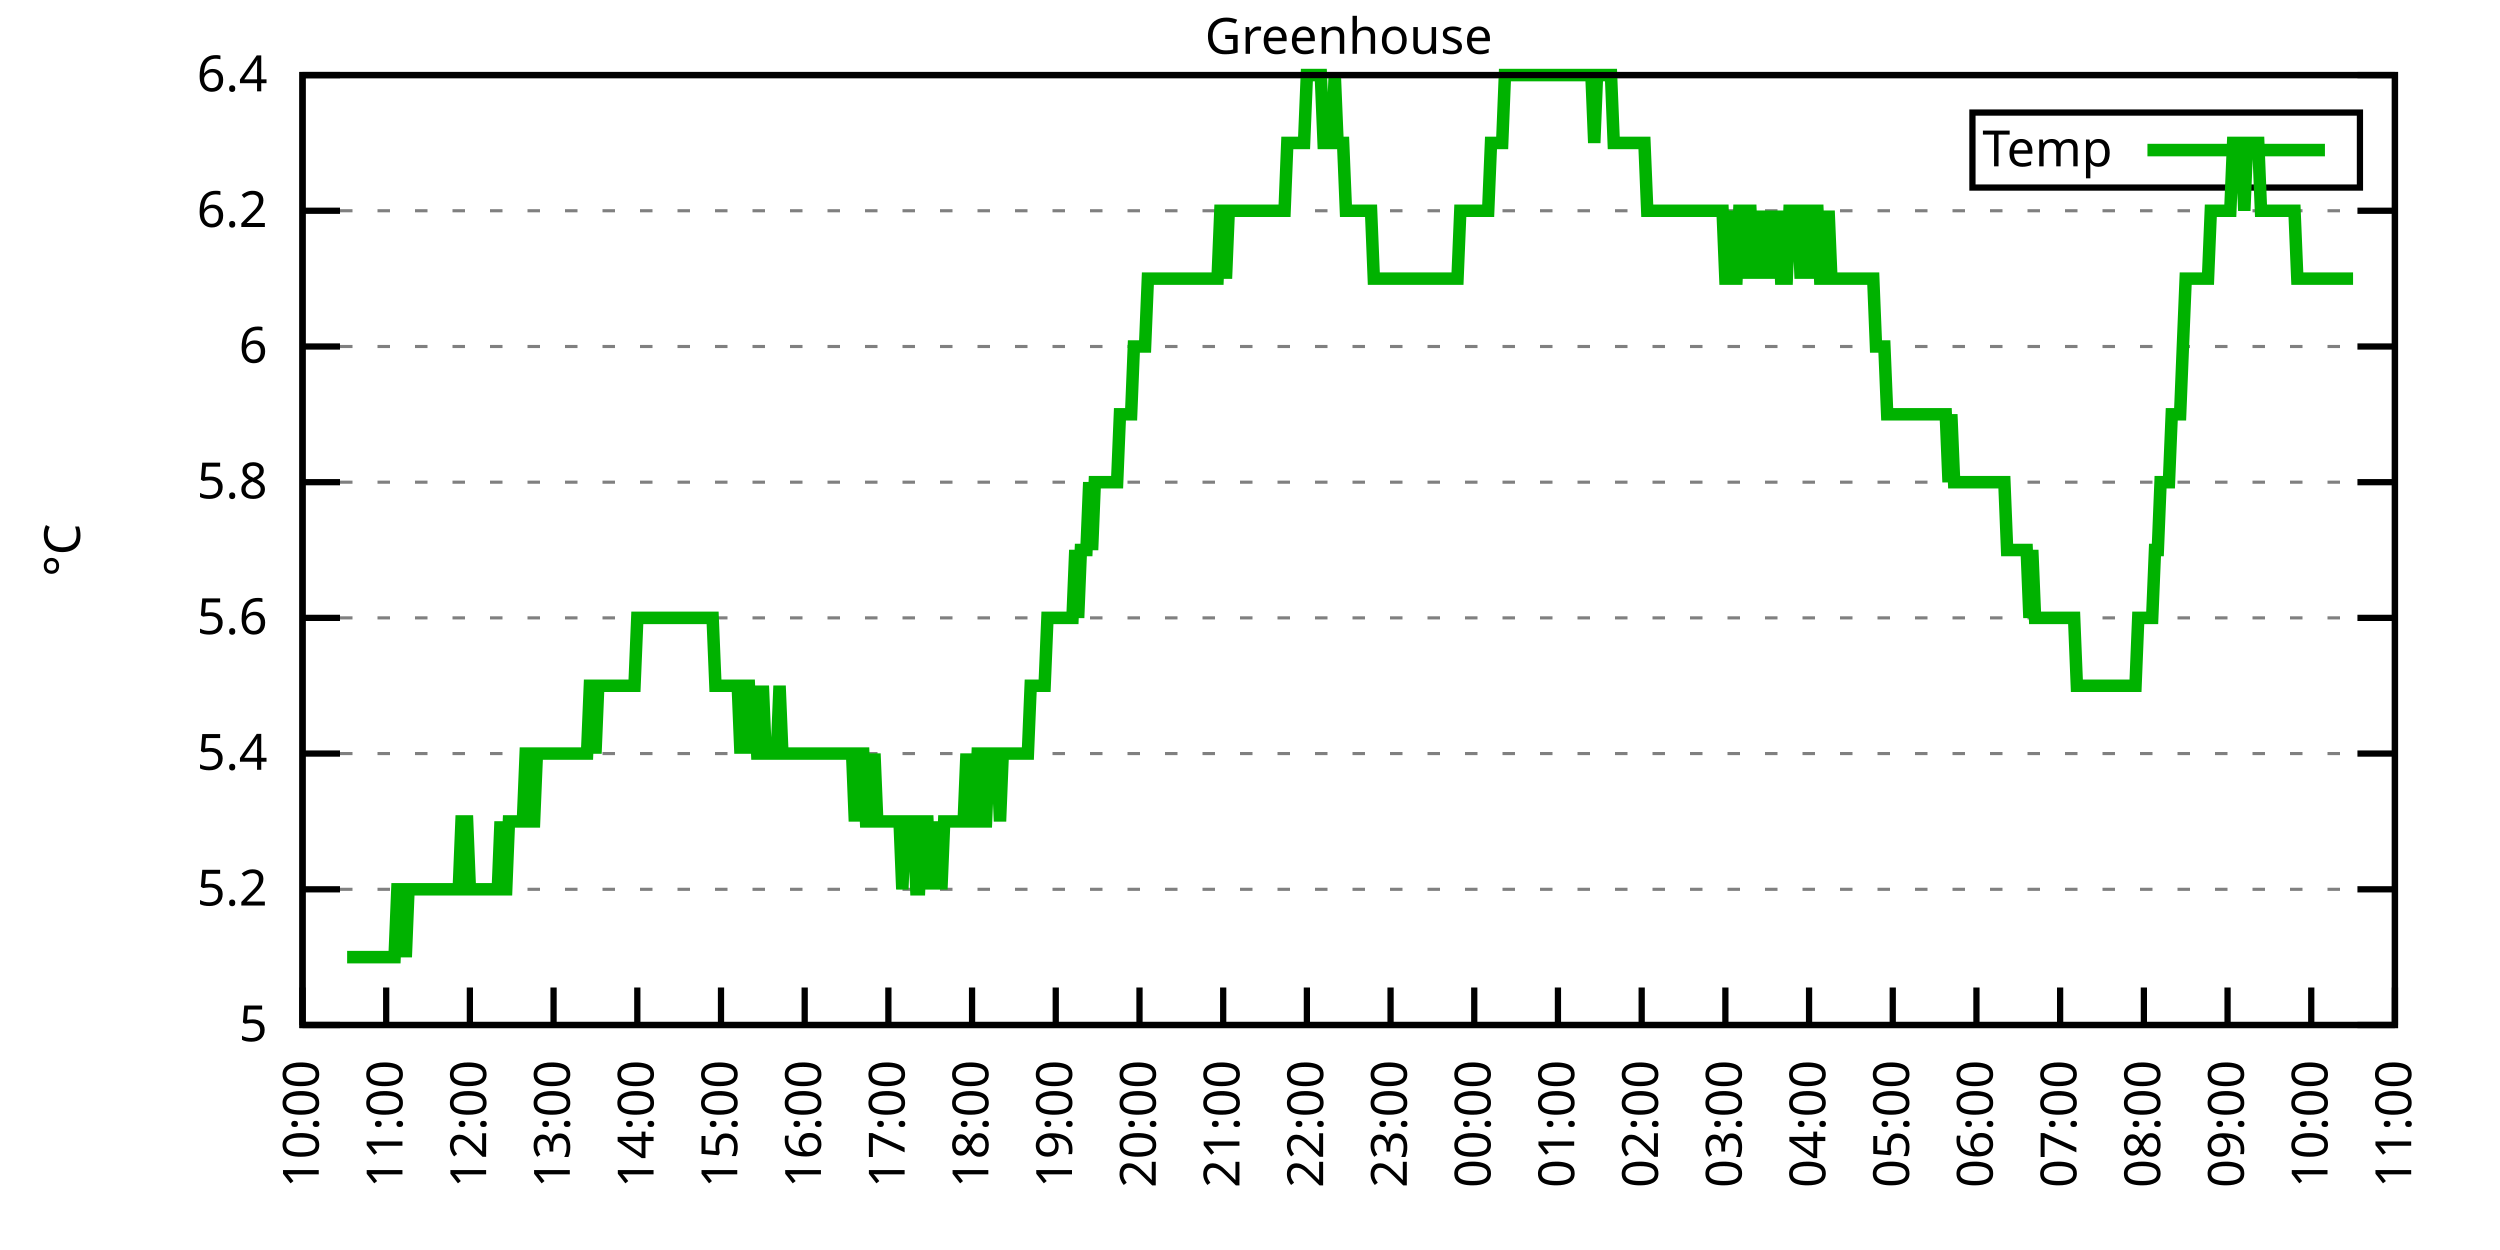
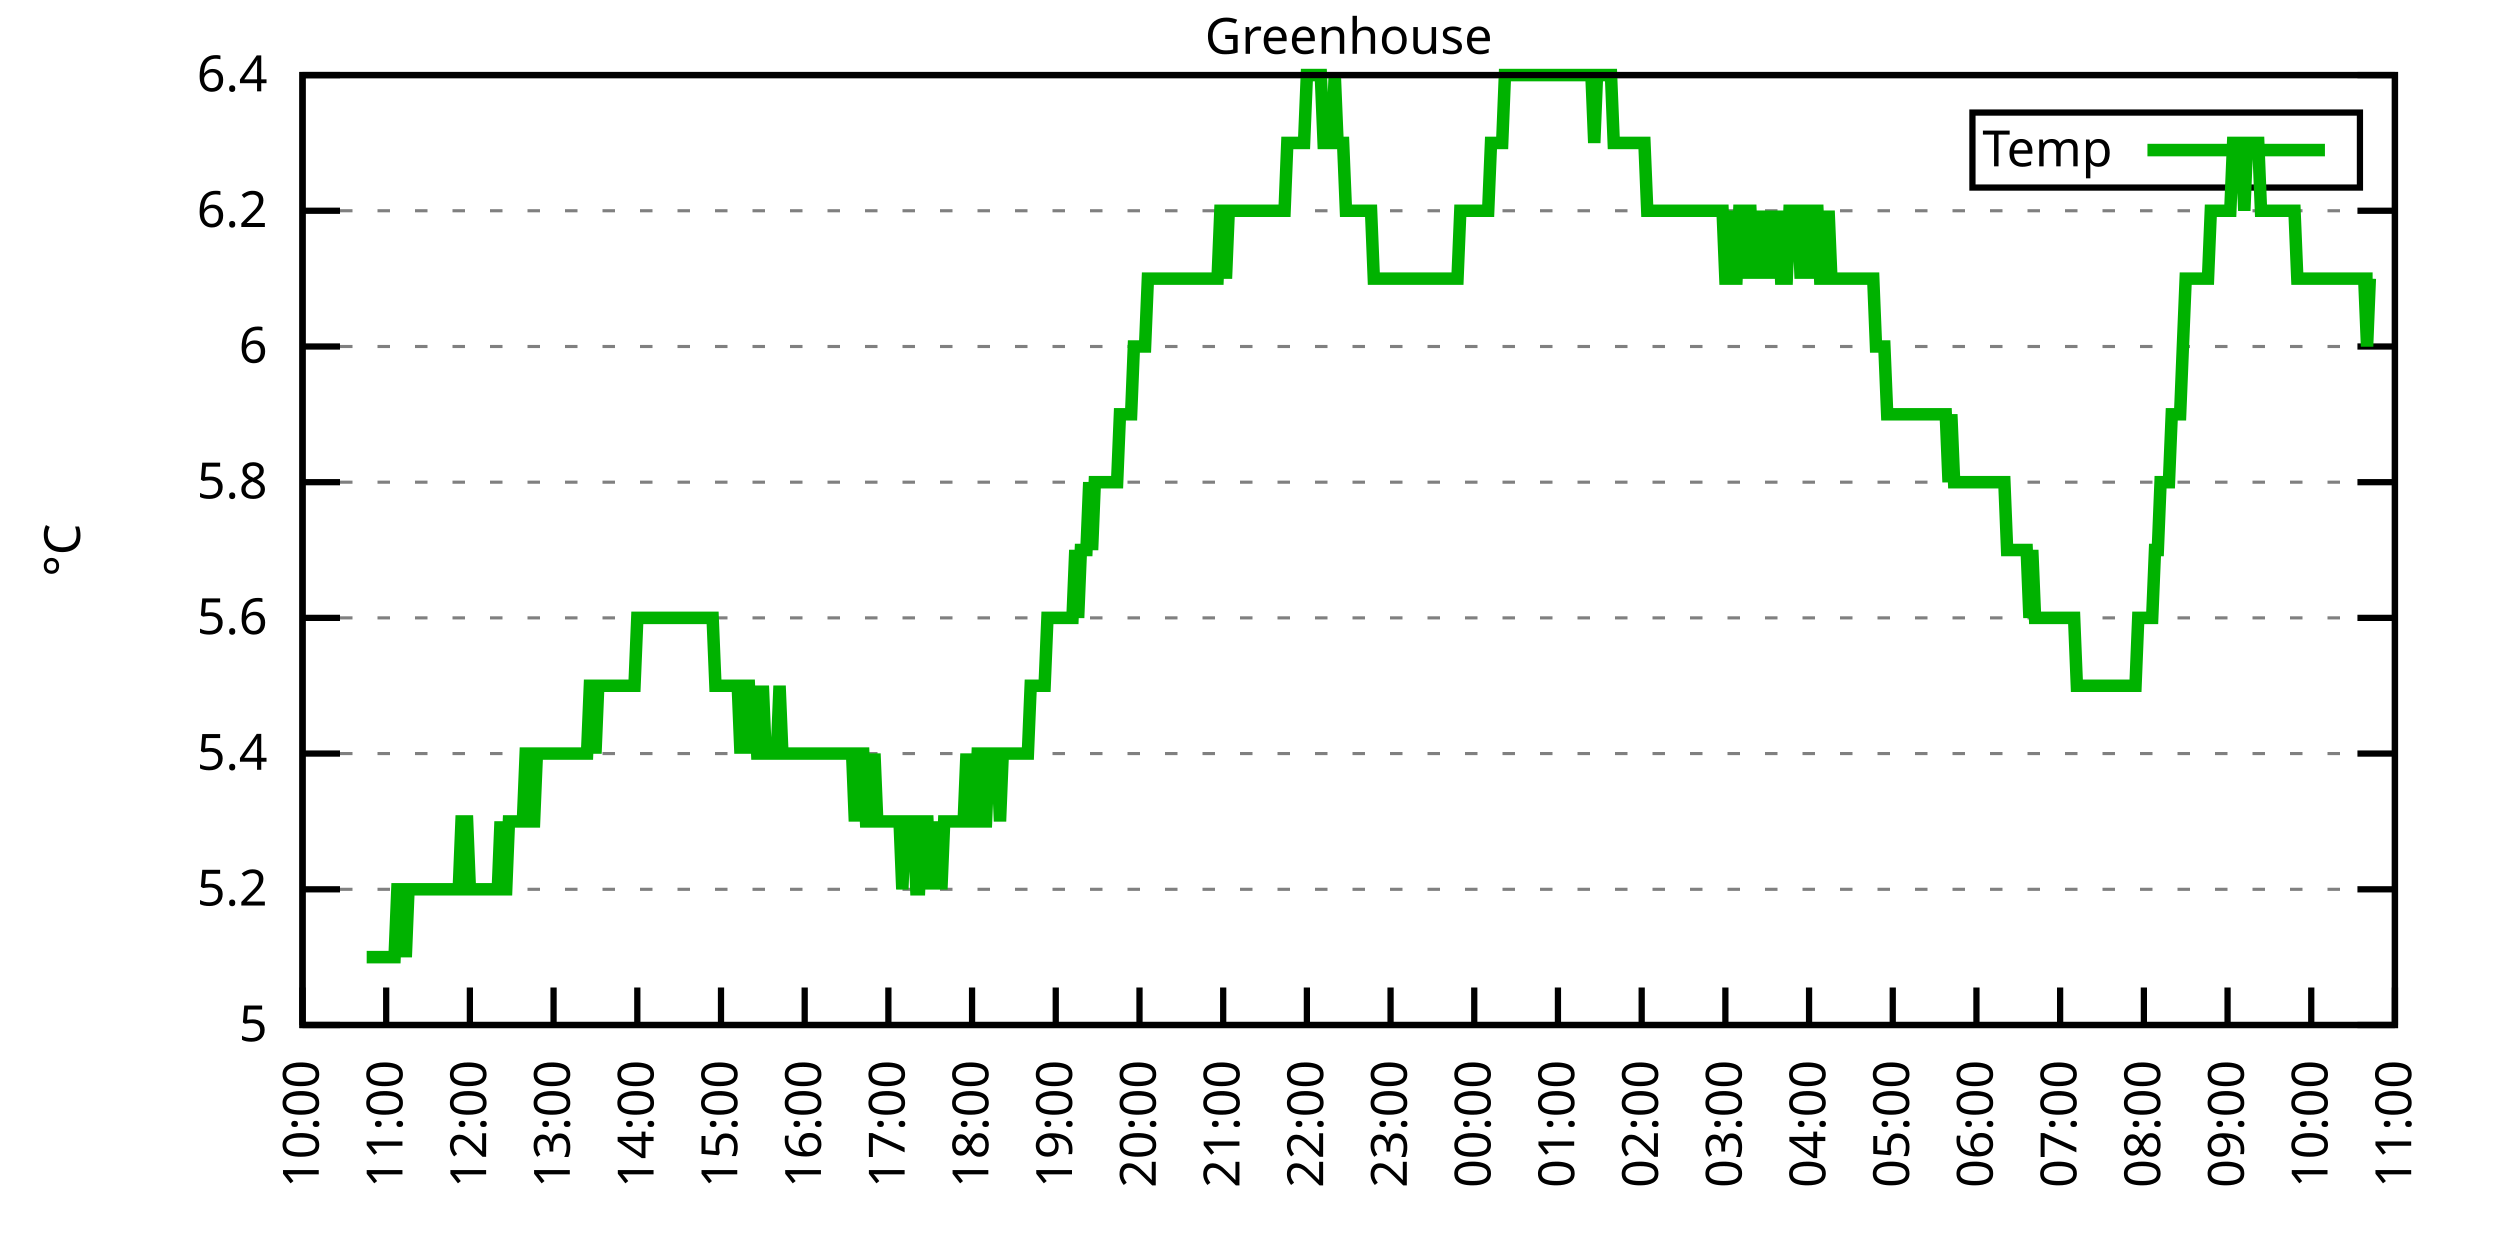
<svg xmlns="http://www.w3.org/2000/svg" xmlns:xlink="http://www.w3.org/1999/xlink" width="400" height="200" viewBox="0 0 400 200">
  <g id="gnuplot_canvas">
    <rect x="0" y="0" width="400" height="200" fill="none" />
    <defs>
      <circle id="gpDot" r="0.5" stroke-width="0.5" stroke="currentColor" />
      <path id="gpPt0" stroke-width="0.333" stroke="currentColor" d="M-1,0 h2 M0,-1 v2" />
      <path id="gpPt1" stroke-width="0.333" stroke="currentColor" d="M-1,-1 L1,1 M1,-1 L-1,1" />
      <path id="gpPt2" stroke-width="0.333" stroke="currentColor" d="M-1,0 L1,0 M0,-1 L0,1 M-1,-1 L1,1 M-1,1 L1,-1" />
      <rect id="gpPt3" stroke-width="0.333" stroke="currentColor" x="-1" y="-1" width="2" height="2" />
      <rect id="gpPt4" stroke-width="0.333" stroke="currentColor" fill="currentColor" x="-1" y="-1" width="2" height="2" />
      <circle id="gpPt5" stroke-width="0.333" stroke="currentColor" cx="0" cy="0" r="1" />
      <use xlink:href="#gpPt5" id="gpPt6" fill="currentColor" stroke="none" />
      <path id="gpPt7" stroke-width="0.333" stroke="currentColor" d="M0,-1.33 L-1.33,0.67 L1.33,0.67 z" />
      <use xlink:href="#gpPt7" id="gpPt8" fill="currentColor" stroke="none" />
      <use xlink:href="#gpPt7" id="gpPt9" stroke="currentColor" transform="rotate(180)" />
      <use xlink:href="#gpPt9" id="gpPt10" fill="currentColor" stroke="none" />
      <use xlink:href="#gpPt3" id="gpPt11" stroke="currentColor" transform="rotate(45)" />
      <use xlink:href="#gpPt11" id="gpPt12" fill="currentColor" stroke="none" />
      <path id="gpPt13" stroke-width="0.333" stroke="currentColor" d="M0,1.330 L1.265,0.411 L0.782,-1.067 L-0.782,-1.076 L-1.265,0.411 z" />
      <use xlink:href="#gpPt13" id="gpPt14" fill="currentColor" stroke="none" />
      <filter id="textbox" filterUnits="objectBoundingBox" x="0" y="0" height="1" width="1">
        <feFlood flood-color="white" flood-opacity="1" result="bgnd" />
        <feComposite in="SourceGraphic" in2="bgnd" operator="atop" />
      </filter>
      <filter id="greybox" filterUnits="objectBoundingBox" x="0" y="0" height="1" width="1">
        <feFlood flood-color="lightgrey" flood-opacity="1" result="grey" />
        <feComposite in="SourceGraphic" in2="grey" operator="atop" />
      </filter>
    </defs>
    <g fill="none" color="white" stroke="currentColor" stroke-width="1.00" stroke-linecap="butt" stroke-linejoin="miter">
</g>
    <g fill="none" color="black" stroke="currentColor" stroke-width="1.00" stroke-linecap="butt" stroke-linejoin="miter">
      <g stroke="none" shape-rendering="crispEdges">
        <polygon fill="rgb(255, 255, 255)" points="48.40,164.00 383.18,164.00 383.18,12.02 48.40,12.02 " />
      </g>
    </g>
    <g fill="none" color="black" stroke="currentColor" stroke-width="1.00" stroke-linecap="butt" stroke-linejoin="miter">
</g>
    <g fill="none" color="black" stroke="black" stroke-width="0.50" stroke-linecap="butt" stroke-linejoin="miter">
</g>
    <g fill="none" color="gray" stroke="currentColor" stroke-width="0.50" stroke-linecap="butt" stroke-linejoin="miter">
      <path stroke="gray" stroke-dasharray="2,4" class="gridline" d="M48.40,164.00 L383.19,164.00  " />
    </g>
    <g fill="none" color="gray" stroke="gray" stroke-width="1.00" stroke-linecap="butt" stroke-linejoin="miter">
</g>
    <g fill="none" color="black" stroke="currentColor" stroke-width="1.00" stroke-linecap="butt" stroke-linejoin="miter">
      <path stroke="black" d="M48.40,164.00 L54.40,164.00 M383.19,164.00 L377.19,164.00  " />
      <g transform="translate(42.80,166.60)" stroke="none" fill="black" font-family="Sans" font-size="8.00" text-anchor="end">
        <text>
          <tspan font-family="Sans"> 5</tspan>
        </text>
      </g>
    </g>
    <g fill="none" color="black" stroke="currentColor" stroke-width="1.00" stroke-linecap="butt" stroke-linejoin="miter">
</g>
    <g fill="none" color="black" stroke="black" stroke-width="0.50" stroke-linecap="butt" stroke-linejoin="miter">
</g>
    <g fill="none" color="gray" stroke="currentColor" stroke-width="0.50" stroke-linecap="butt" stroke-linejoin="miter">
      <path stroke="gray" stroke-dasharray="2,4" class="gridline" d="M48.40,142.29 L383.19,142.29  " />
    </g>
    <g fill="none" color="gray" stroke="gray" stroke-width="1.00" stroke-linecap="butt" stroke-linejoin="miter">
</g>
    <g fill="none" color="black" stroke="currentColor" stroke-width="1.00" stroke-linecap="butt" stroke-linejoin="miter">
      <path stroke="black" d="M48.40,142.29 L54.40,142.29 M383.19,142.29 L377.19,142.29  " />
      <g transform="translate(42.80,144.89)" stroke="none" fill="black" font-family="Sans" font-size="8.00" text-anchor="end">
        <text>
          <tspan font-family="Sans"> 5.2</tspan>
        </text>
      </g>
    </g>
    <g fill="none" color="black" stroke="currentColor" stroke-width="1.00" stroke-linecap="butt" stroke-linejoin="miter">
</g>
    <g fill="none" color="black" stroke="black" stroke-width="0.50" stroke-linecap="butt" stroke-linejoin="miter">
</g>
    <g fill="none" color="gray" stroke="currentColor" stroke-width="0.50" stroke-linecap="butt" stroke-linejoin="miter">
      <path stroke="gray" stroke-dasharray="2,4" class="gridline" d="M48.40,120.57 L383.19,120.57  " />
    </g>
    <g fill="none" color="gray" stroke="gray" stroke-width="1.00" stroke-linecap="butt" stroke-linejoin="miter">
</g>
    <g fill="none" color="black" stroke="currentColor" stroke-width="1.00" stroke-linecap="butt" stroke-linejoin="miter">
      <path stroke="black" d="M48.40,120.57 L54.40,120.57 M383.19,120.57 L377.19,120.57  " />
      <g transform="translate(42.80,123.17)" stroke="none" fill="black" font-family="Sans" font-size="8.00" text-anchor="end">
        <text>
          <tspan font-family="Sans"> 5.4</tspan>
        </text>
      </g>
    </g>
    <g fill="none" color="black" stroke="currentColor" stroke-width="1.00" stroke-linecap="butt" stroke-linejoin="miter">
</g>
    <g fill="none" color="black" stroke="black" stroke-width="0.50" stroke-linecap="butt" stroke-linejoin="miter">
</g>
    <g fill="none" color="gray" stroke="currentColor" stroke-width="0.50" stroke-linecap="butt" stroke-linejoin="miter">
      <path stroke="gray" stroke-dasharray="2,4" class="gridline" d="M48.40,98.86 L383.19,98.86  " />
    </g>
    <g fill="none" color="gray" stroke="gray" stroke-width="1.00" stroke-linecap="butt" stroke-linejoin="miter">
</g>
    <g fill="none" color="black" stroke="currentColor" stroke-width="1.00" stroke-linecap="butt" stroke-linejoin="miter">
      <path stroke="black" d="M48.40,98.86 L54.40,98.86 M383.19,98.86 L377.19,98.86  " />
      <g transform="translate(42.80,101.46)" stroke="none" fill="black" font-family="Sans" font-size="8.00" text-anchor="end">
        <text>
          <tspan font-family="Sans"> 5.6</tspan>
        </text>
      </g>
    </g>
    <g fill="none" color="black" stroke="currentColor" stroke-width="1.00" stroke-linecap="butt" stroke-linejoin="miter">
</g>
    <g fill="none" color="black" stroke="black" stroke-width="0.50" stroke-linecap="butt" stroke-linejoin="miter">
</g>
    <g fill="none" color="gray" stroke="currentColor" stroke-width="0.50" stroke-linecap="butt" stroke-linejoin="miter">
      <path stroke="gray" stroke-dasharray="2,4" class="gridline" d="M48.40,77.15 L383.19,77.15  " />
    </g>
    <g fill="none" color="gray" stroke="gray" stroke-width="1.00" stroke-linecap="butt" stroke-linejoin="miter">
</g>
    <g fill="none" color="black" stroke="currentColor" stroke-width="1.00" stroke-linecap="butt" stroke-linejoin="miter">
      <path stroke="black" d="M48.40,77.15 L54.40,77.15 M383.19,77.15 L377.19,77.15  " />
      <g transform="translate(42.80,79.75)" stroke="none" fill="black" font-family="Sans" font-size="8.00" text-anchor="end">
        <text>
          <tspan font-family="Sans"> 5.8</tspan>
        </text>
      </g>
    </g>
    <g fill="none" color="black" stroke="currentColor" stroke-width="1.00" stroke-linecap="butt" stroke-linejoin="miter">
</g>
    <g fill="none" color="black" stroke="black" stroke-width="0.50" stroke-linecap="butt" stroke-linejoin="miter">
</g>
    <g fill="none" color="gray" stroke="currentColor" stroke-width="0.50" stroke-linecap="butt" stroke-linejoin="miter">
      <path stroke="gray" stroke-dasharray="2,4" class="gridline" d="M48.40,55.44 L383.19,55.44  " />
    </g>
    <g fill="none" color="gray" stroke="gray" stroke-width="1.00" stroke-linecap="butt" stroke-linejoin="miter">
</g>
    <g fill="none" color="black" stroke="currentColor" stroke-width="1.00" stroke-linecap="butt" stroke-linejoin="miter">
      <path stroke="black" d="M48.40,55.44 L54.40,55.44 M383.19,55.44 L377.19,55.44  " />
      <g transform="translate(42.80,58.04)" stroke="none" fill="black" font-family="Sans" font-size="8.00" text-anchor="end">
        <text>
          <tspan font-family="Sans"> 6</tspan>
        </text>
      </g>
    </g>
    <g fill="none" color="black" stroke="currentColor" stroke-width="1.00" stroke-linecap="butt" stroke-linejoin="miter">
</g>
    <g fill="none" color="black" stroke="black" stroke-width="0.50" stroke-linecap="butt" stroke-linejoin="miter">
</g>
    <g fill="none" color="gray" stroke="currentColor" stroke-width="0.50" stroke-linecap="butt" stroke-linejoin="miter">
      <path stroke="gray" stroke-dasharray="2,4" class="gridline" d="M48.40,33.72 L383.19,33.72  " />
    </g>
    <g fill="none" color="gray" stroke="gray" stroke-width="1.00" stroke-linecap="butt" stroke-linejoin="miter">
</g>
    <g fill="none" color="black" stroke="currentColor" stroke-width="1.00" stroke-linecap="butt" stroke-linejoin="miter">
      <path stroke="black" d="M48.40,33.72 L54.40,33.72 M383.19,33.72 L377.19,33.72  " />
      <g transform="translate(42.80,36.32)" stroke="none" fill="black" font-family="Sans" font-size="8.00" text-anchor="end">
        <text>
          <tspan font-family="Sans"> 6.2</tspan>
        </text>
      </g>
    </g>
    <g fill="none" color="black" stroke="currentColor" stroke-width="1.00" stroke-linecap="butt" stroke-linejoin="miter">
</g>
    <g fill="none" color="black" stroke="black" stroke-width="0.50" stroke-linecap="butt" stroke-linejoin="miter">
</g>
    <g fill="none" color="gray" stroke="currentColor" stroke-width="0.50" stroke-linecap="butt" stroke-linejoin="miter">
      <path stroke="gray" stroke-dasharray="2,4" class="gridline" d="M48.40,12.01 L383.19,12.01  " />
    </g>
    <g fill="none" color="gray" stroke="gray" stroke-width="1.00" stroke-linecap="butt" stroke-linejoin="miter">
</g>
    <g fill="none" color="black" stroke="currentColor" stroke-width="1.00" stroke-linecap="butt" stroke-linejoin="miter">
      <path stroke="black" d="M48.40,12.01 L54.40,12.01 M383.19,12.01 L377.19,12.01  " />
      <g transform="translate(42.80,14.61)" stroke="none" fill="black" font-family="Sans" font-size="8.00" text-anchor="end">
        <text>
          <tspan font-family="Sans"> 6.4</tspan>
        </text>
      </g>
    </g>
    <g fill="none" color="black" stroke="currentColor" stroke-width="1.00" stroke-linecap="butt" stroke-linejoin="miter">
      <path stroke="black" d="M48.40,164.00 L48.40,158.00  " />
      <g transform="translate(51.00,169.60) rotate(270.00)" stroke="none" fill="black" font-family="Sans" font-size="8.00" text-anchor="end">
        <text>
          <tspan font-family="Sans">10:00</tspan>
        </text>
      </g>
    </g>
    <g fill="none" color="black" stroke="currentColor" stroke-width="1.00" stroke-linecap="butt" stroke-linejoin="miter">
      <path stroke="black" d="M61.79,164.00 L61.79,158.00  " />
      <g transform="translate(64.39,169.60) rotate(270.00)" stroke="none" fill="black" font-family="Sans" font-size="8.00" text-anchor="end">
        <text>
          <tspan font-family="Sans">11:00</tspan>
        </text>
      </g>
    </g>
    <g fill="none" color="black" stroke="currentColor" stroke-width="1.00" stroke-linecap="butt" stroke-linejoin="miter">
      <path stroke="black" d="M75.18,164.00 L75.18,158.00  " />
      <g transform="translate(77.78,169.60) rotate(270.00)" stroke="none" fill="black" font-family="Sans" font-size="8.00" text-anchor="end">
        <text>
          <tspan font-family="Sans">12:00</tspan>
        </text>
      </g>
    </g>
    <g fill="none" color="black" stroke="currentColor" stroke-width="1.00" stroke-linecap="butt" stroke-linejoin="miter">
      <path stroke="black" d="M88.57,164.00 L88.57,158.00  " />
      <g transform="translate(91.17,169.60) rotate(270.00)" stroke="none" fill="black" font-family="Sans" font-size="8.00" text-anchor="end">
        <text>
          <tspan font-family="Sans">13:00</tspan>
        </text>
      </g>
    </g>
    <g fill="none" color="black" stroke="currentColor" stroke-width="1.00" stroke-linecap="butt" stroke-linejoin="miter">
      <path stroke="black" d="M101.97,164.00 L101.97,158.00  " />
      <g transform="translate(104.57,169.60) rotate(270.00)" stroke="none" fill="black" font-family="Sans" font-size="8.00" text-anchor="end">
        <text>
          <tspan font-family="Sans">14:00</tspan>
        </text>
      </g>
    </g>
    <g fill="none" color="black" stroke="currentColor" stroke-width="1.00" stroke-linecap="butt" stroke-linejoin="miter">
      <path stroke="black" d="M115.36,164.00 L115.36,158.00  " />
      <g transform="translate(117.96,169.60) rotate(270.00)" stroke="none" fill="black" font-family="Sans" font-size="8.00" text-anchor="end">
        <text>
          <tspan font-family="Sans">15:00</tspan>
        </text>
      </g>
    </g>
    <g fill="none" color="black" stroke="currentColor" stroke-width="1.00" stroke-linecap="butt" stroke-linejoin="miter">
      <path stroke="black" d="M128.75,164.00 L128.75,158.00  " />
      <g transform="translate(131.35,169.60) rotate(270.00)" stroke="none" fill="black" font-family="Sans" font-size="8.00" text-anchor="end">
        <text>
          <tspan font-family="Sans">16:00</tspan>
        </text>
      </g>
    </g>
    <g fill="none" color="black" stroke="currentColor" stroke-width="1.00" stroke-linecap="butt" stroke-linejoin="miter">
      <path stroke="black" d="M142.14,164.00 L142.14,158.00  " />
      <g transform="translate(144.74,169.60) rotate(270.00)" stroke="none" fill="black" font-family="Sans" font-size="8.00" text-anchor="end">
        <text>
          <tspan font-family="Sans">17:00</tspan>
        </text>
      </g>
    </g>
    <g fill="none" color="black" stroke="currentColor" stroke-width="1.00" stroke-linecap="butt" stroke-linejoin="miter">
      <path stroke="black" d="M155.53,164.00 L155.53,158.00  " />
      <g transform="translate(158.13,169.60) rotate(270.00)" stroke="none" fill="black" font-family="Sans" font-size="8.00" text-anchor="end">
        <text>
          <tspan font-family="Sans">18:00</tspan>
        </text>
      </g>
    </g>
    <g fill="none" color="black" stroke="currentColor" stroke-width="1.00" stroke-linecap="butt" stroke-linejoin="miter">
      <path stroke="black" d="M168.92,164.00 L168.92,158.00  " />
      <g transform="translate(171.52,169.60) rotate(270.00)" stroke="none" fill="black" font-family="Sans" font-size="8.00" text-anchor="end">
        <text>
          <tspan font-family="Sans">19:00</tspan>
        </text>
      </g>
    </g>
    <g fill="none" color="black" stroke="currentColor" stroke-width="1.00" stroke-linecap="butt" stroke-linejoin="miter">
      <path stroke="black" d="M182.32,164.00 L182.32,158.00  " />
      <g transform="translate(184.92,169.60) rotate(270.00)" stroke="none" fill="black" font-family="Sans" font-size="8.00" text-anchor="end">
        <text>
          <tspan font-family="Sans">20:00</tspan>
        </text>
      </g>
    </g>
    <g fill="none" color="black" stroke="currentColor" stroke-width="1.00" stroke-linecap="butt" stroke-linejoin="miter">
      <path stroke="black" d="M195.71,164.00 L195.71,158.00  " />
      <g transform="translate(198.31,169.60) rotate(270.00)" stroke="none" fill="black" font-family="Sans" font-size="8.00" text-anchor="end">
        <text>
          <tspan font-family="Sans">21:00</tspan>
        </text>
      </g>
    </g>
    <g fill="none" color="black" stroke="currentColor" stroke-width="1.00" stroke-linecap="butt" stroke-linejoin="miter">
      <path stroke="black" d="M209.10,164.00 L209.10,158.00  " />
      <g transform="translate(211.70,169.60) rotate(270.00)" stroke="none" fill="black" font-family="Sans" font-size="8.00" text-anchor="end">
        <text>
          <tspan font-family="Sans">22:00</tspan>
        </text>
      </g>
    </g>
    <g fill="none" color="black" stroke="currentColor" stroke-width="1.00" stroke-linecap="butt" stroke-linejoin="miter">
      <path stroke="black" d="M222.49,164.00 L222.49,158.00  " />
      <g transform="translate(225.09,169.60) rotate(270.00)" stroke="none" fill="black" font-family="Sans" font-size="8.00" text-anchor="end">
        <text>
          <tspan font-family="Sans">23:00</tspan>
        </text>
      </g>
    </g>
    <g fill="none" color="black" stroke="currentColor" stroke-width="1.00" stroke-linecap="butt" stroke-linejoin="miter">
      <path stroke="black" d="M235.88,164.00 L235.88,158.00  " />
      <g transform="translate(238.48,169.60) rotate(270.00)" stroke="none" fill="black" font-family="Sans" font-size="8.00" text-anchor="end">
        <text>
          <tspan font-family="Sans">00:00</tspan>
        </text>
      </g>
    </g>
    <g fill="none" color="black" stroke="currentColor" stroke-width="1.00" stroke-linecap="butt" stroke-linejoin="miter">
      <path stroke="black" d="M249.27,164.00 L249.27,158.00  " />
      <g transform="translate(251.87,169.60) rotate(270.00)" stroke="none" fill="black" font-family="Sans" font-size="8.00" text-anchor="end">
        <text>
          <tspan font-family="Sans">01:00</tspan>
        </text>
      </g>
    </g>
    <g fill="none" color="black" stroke="currentColor" stroke-width="1.00" stroke-linecap="butt" stroke-linejoin="miter">
      <path stroke="black" d="M262.67,164.00 L262.67,158.00  " />
      <g transform="translate(265.27,169.60) rotate(270.00)" stroke="none" fill="black" font-family="Sans" font-size="8.00" text-anchor="end">
        <text>
          <tspan font-family="Sans">02:00</tspan>
        </text>
      </g>
    </g>
    <g fill="none" color="black" stroke="currentColor" stroke-width="1.00" stroke-linecap="butt" stroke-linejoin="miter">
      <path stroke="black" d="M276.06,164.00 L276.06,158.00  " />
      <g transform="translate(278.66,169.60) rotate(270.00)" stroke="none" fill="black" font-family="Sans" font-size="8.00" text-anchor="end">
        <text>
          <tspan font-family="Sans">03:00</tspan>
        </text>
      </g>
    </g>
    <g fill="none" color="black" stroke="currentColor" stroke-width="1.00" stroke-linecap="butt" stroke-linejoin="miter">
      <path stroke="black" d="M289.45,164.00 L289.45,158.00  " />
      <g transform="translate(292.05,169.60) rotate(270.00)" stroke="none" fill="black" font-family="Sans" font-size="8.00" text-anchor="end">
        <text>
          <tspan font-family="Sans">04:00</tspan>
        </text>
      </g>
    </g>
    <g fill="none" color="black" stroke="currentColor" stroke-width="1.00" stroke-linecap="butt" stroke-linejoin="miter">
      <path stroke="black" d="M302.84,164.00 L302.84,158.00  " />
      <g transform="translate(305.44,169.60) rotate(270.00)" stroke="none" fill="black" font-family="Sans" font-size="8.00" text-anchor="end">
        <text>
          <tspan font-family="Sans">05:00</tspan>
        </text>
      </g>
    </g>
    <g fill="none" color="black" stroke="currentColor" stroke-width="1.00" stroke-linecap="butt" stroke-linejoin="miter">
      <path stroke="black" d="M316.23,164.00 L316.23,158.00  " />
      <g transform="translate(318.83,169.60) rotate(270.00)" stroke="none" fill="black" font-family="Sans" font-size="8.00" text-anchor="end">
        <text>
          <tspan font-family="Sans">06:00</tspan>
        </text>
      </g>
    </g>
    <g fill="none" color="black" stroke="currentColor" stroke-width="1.00" stroke-linecap="butt" stroke-linejoin="miter">
      <path stroke="black" d="M329.62,164.00 L329.62,158.00  " />
      <g transform="translate(332.22,169.60) rotate(270.00)" stroke="none" fill="black" font-family="Sans" font-size="8.00" text-anchor="end">
        <text>
          <tspan font-family="Sans">07:00</tspan>
        </text>
      </g>
    </g>
    <g fill="none" color="black" stroke="currentColor" stroke-width="1.00" stroke-linecap="butt" stroke-linejoin="miter">
      <path stroke="black" d="M343.02,164.00 L343.02,158.00  " />
      <g transform="translate(345.62,169.60) rotate(270.00)" stroke="none" fill="black" font-family="Sans" font-size="8.00" text-anchor="end">
        <text>
          <tspan font-family="Sans">08:00</tspan>
        </text>
      </g>
    </g>
    <g fill="none" color="black" stroke="currentColor" stroke-width="1.00" stroke-linecap="butt" stroke-linejoin="miter">
      <path stroke="black" d="M356.41,164.00 L356.41,158.00  " />
      <g transform="translate(359.01,169.60) rotate(270.00)" stroke="none" fill="black" font-family="Sans" font-size="8.00" text-anchor="end">
        <text>
          <tspan font-family="Sans">09:00</tspan>
        </text>
      </g>
    </g>
    <g fill="none" color="black" stroke="currentColor" stroke-width="1.00" stroke-linecap="butt" stroke-linejoin="miter">
      <path stroke="black" d="M369.80,164.00 L369.80,158.00  " />
      <g transform="translate(372.40,169.60) rotate(270.00)" stroke="none" fill="black" font-family="Sans" font-size="8.00" text-anchor="end">
        <text>
          <tspan font-family="Sans">10:00</tspan>
        </text>
      </g>
    </g>
    <g fill="none" color="black" stroke="currentColor" stroke-width="1.00" stroke-linecap="butt" stroke-linejoin="miter">
      <path stroke="black" d="M383.19,164.00 L383.19,158.00  " />
      <g transform="translate(385.79,169.60) rotate(270.00)" stroke="none" fill="black" font-family="Sans" font-size="8.00" text-anchor="end">
        <text>
          <tspan font-family="Sans">11:00</tspan>
        </text>
      </g>
    </g>
    <g fill="none" color="black" stroke="currentColor" stroke-width="1.00" stroke-linecap="butt" stroke-linejoin="miter">
</g>
    <g fill="none" color="black" stroke="currentColor" stroke-width="1.00" stroke-linecap="butt" stroke-linejoin="miter">
      <path stroke="black" d="M48.40,12.01 L48.40,164.00 L383.19,164.00 L383.19,12.01 L48.40,12.01 Z  " />
    </g>
    <g fill="none" color="black" stroke="currentColor" stroke-width="1.00" stroke-linecap="butt" stroke-linejoin="miter">
</g>
    <g fill="none" color="black" stroke="currentColor" stroke-width="1.00" stroke-linecap="butt" stroke-linejoin="miter">
      <path stroke="black" d="M315.59,30.01 L315.59,18.01 L377.59,18.01 L377.59,30.01 L315.59,30.01 Z  " />
    </g>
    <g id="Greenhouse_plot_1">
      <g fill="none" color="white" stroke="black" stroke-width="2.00" stroke-linecap="butt" stroke-linejoin="miter">
</g>
      <g fill="none" color="black" stroke="currentColor" stroke-width="2.00" stroke-linecap="butt" stroke-linejoin="miter">
        <g transform="translate(337.99,26.61)" stroke="none" fill="black" font-family="Sans" font-size="8.00" text-anchor="end">
          <text>
            <tspan font-family="Sans">Temp</tspan>
          </text>
        </g>
      </g>
      <g fill="none" color="black" stroke="currentColor" stroke-width="2.00" stroke-linecap="butt" stroke-linejoin="miter">
-         <path stroke="rgb(  0, 178,   0)" d="M343.59,24.01 L371.99,24.01 M55.54,153.14 L55.99,153.14 L56.43,153.14 L56.88,153.14 L57.33,153.14 L57.77,153.14   L58.22,153.14 L58.67,153.14 L59.11,153.14 L59.56,153.14 L60.01,153.14 L60.45,153.14 L60.90,153.14 L61.35,153.14   L61.79,153.14 L62.24,153.14 L62.68,153.14 L63.13,153.14 L63.58,142.29 L64.02,142.29 L64.47,142.29 L64.92,153.14   L65.36,142.29 L65.81,142.29 L66.26,142.29 L66.70,142.29 L67.15,142.29 L67.59,142.29 L68.04,142.29 L68.49,142.29   L68.93,142.29 L69.38,142.29 L69.83,142.29 L70.27,142.29 L70.72,142.29 L71.17,142.29 L71.61,142.29 L72.06,142.29   L72.50,142.29 L72.95,142.29 L73.40,142.29 L73.84,131.43 L74.29,131.43 L74.74,131.43 L75.18,142.29 L75.63,142.29   L76.08,142.29 L76.52,142.29 L76.97,142.29 L77.42,142.29 L77.86,142.29 L78.31,142.29 L78.75,142.29 L79.20,142.29   L79.65,142.29 L80.09,131.43 L80.54,142.29 L80.99,142.29 L81.43,131.43 L81.88,131.43 L82.33,131.43 L82.77,131.43   L83.22,131.43 L83.66,131.43 L84.11,120.57 L84.56,120.57 L85.00,131.43 L85.45,131.43 L85.90,120.57 L86.34,120.57   L86.79,120.57 L87.24,120.57 L87.68,120.57 L88.13,120.57 L88.57,120.57 L89.02,120.57 L89.47,120.57 L89.91,120.57   L90.36,120.57 L90.81,120.57 L91.25,120.57 L91.70,120.57 L92.15,120.57 L92.59,120.57 L93.04,120.57 L93.49,120.57   L93.93,120.57 L94.38,109.72 L94.82,109.72 L95.27,120.57 L95.72,109.72 L96.16,109.72 L96.61,109.72 L97.06,109.72   L97.50,109.72 L97.95,109.72 L98.40,109.72 L98.84,109.72 L99.29,109.72 L99.73,109.72 L100.18,109.72 L100.63,109.72   L101.07,109.72 L101.52,109.72 L101.97,98.86 L102.41,98.86 L102.86,98.86 L103.31,98.86 L103.75,98.86 L104.20,98.86   L104.64,98.86 L105.09,98.86 L105.54,98.86 L105.98,98.86 L106.43,98.86 L106.88,98.86 L107.32,98.86 L107.77,98.86   L108.22,98.86 L108.66,98.86 L109.11,98.86 L109.55,98.86 L110.00,98.86 L110.45,98.86 L110.89,98.86 L111.34,98.86   L111.79,98.86 L112.23,98.86 L112.68,98.86 L113.13,98.86 L113.57,98.86 L114.02,98.86 L114.47,109.72 L114.91,109.72   L115.36,109.72 L115.80,109.72 L116.25,109.72 L116.70,109.72 L117.14,109.72 L117.59,109.72 L118.04,109.72 L118.48,120.57   L118.93,109.72 L119.38,109.72 L119.82,109.72 L120.27,120.57 L120.71,109.72 L121.16,120.57 L121.61,120.57 L122.05,109.72   L122.50,120.57 L122.95,120.57 L123.39,120.57 L123.84,120.57 L124.29,120.57 L124.73,109.72 L125.18,120.57 L125.62,120.57   L126.07,120.57 L126.52,120.57 L126.96,120.57 L127.41,120.57 L127.86,120.57 L128.30,120.57 L128.75,120.57 L129.20,120.57   L129.64,120.57 L130.09,120.57 L130.54,120.57 L130.98,120.57 L131.43,120.57 L131.87,120.57 L132.32,120.57 L132.77,120.57   L133.21,120.57 L133.66,120.57 L134.11,120.57 L134.55,120.57 L135.00,120.57 L135.45,120.57 L135.89,120.57 L136.34,120.57   L136.78,131.43 L137.23,120.57 L137.68,120.57 L138.12,120.57 L138.57,131.43 L139.02,131.43 L139.46,131.43 L139.91,120.57   L140.36,131.43 L140.80,131.43 L141.25,131.43 L141.69,131.43 L142.14,131.43 L142.59,131.43 L143.03,131.43 L143.48,131.43   L143.93,131.43 L144.37,142.29 L144.82,131.43 L145.27,131.43 L145.71,131.43 L146.16,131.43 L146.61,142.29 L147.05,142.29   L147.50,131.43 L147.94,131.43 L148.39,131.43 L148.84,142.29 L149.28,131.43 L149.73,142.29 L150.18,131.43 L150.62,142.29   L151.07,131.43 L151.52,131.43 L151.96,131.43 L152.41,131.43 L152.85,131.43 L153.30,131.43 L153.75,131.43 L154.19,131.43   L154.64,120.57 L155.09,131.43 L155.53,131.43 L155.98,131.43 L156.43,120.57 L156.87,120.57 L157.32,131.43 L157.76,131.43   L158.21,120.57 L158.66,120.57 L159.10,120.57 L159.55,120.57 L160.00,131.43 L160.44,120.57 L160.89,120.57 L161.34,120.57   L161.78,120.57 L162.23,120.57 L162.67,120.57 L163.12,120.57 L163.57,120.57 L164.01,120.57 L164.46,120.57 L164.91,109.72   L165.35,109.72 L165.80,109.72 L166.25,109.72 L166.69,109.72 L167.14,109.72 L167.59,98.86 L168.03,98.86 L168.48,98.86   L168.92,98.86 L169.37,98.86 L169.82,98.86 L170.26,98.86 L170.71,98.86 L171.16,98.86 L171.60,98.86 L172.05,88.00   L172.50,98.86 L172.94,88.00 L173.39,88.00 L173.83,88.00 L174.28,77.15 L174.73,88.00 L175.17,77.15 L175.62,77.15   L176.07,77.15 L176.51,77.15 L176.96,77.15 L177.41,77.15 L177.85,77.15 L178.30,77.15 L178.74,77.15 L179.19,66.29   L179.64,66.29 L180.08,66.29 L180.53,66.29 L180.98,66.29 L181.42,55.44 L181.87,55.44 L182.32,55.44 L182.76,55.44   L183.21,55.44 L183.66,44.58 L184.10,44.58 L184.55,44.58 L184.99,44.58 L185.44,44.58 L185.89,44.58 L186.33,44.58   L186.78,44.58 L187.23,44.58 L187.67,44.58 L188.12,44.58 L188.57,44.58 L189.01,44.58 L189.46,44.58 L189.90,44.58   L190.35,44.58 L190.80,44.58 L191.24,44.58 L191.69,44.58 L192.14,44.58 L192.58,44.58 L193.03,44.58 L193.48,44.58   L193.92,44.58 L194.37,44.58 L194.81,44.58 L195.26,33.72 L195.71,33.72 L196.15,44.58 L196.60,33.72 L197.05,33.72   L197.49,33.72 L197.94,33.72 L198.39,33.72 L198.83,33.72 L199.28,33.72 L199.73,33.72 L200.17,33.72 L200.62,33.72   L201.06,33.72 L201.51,33.72 L201.96,33.72 L202.40,33.72 L202.85,33.72 L203.30,33.72 L203.74,33.72 L204.19,33.72   L204.64,33.72 L205.08,33.72 L205.53,33.72 L205.97,22.87 L206.42,22.87 L206.87,22.87 L207.31,22.87 L207.76,22.87   L208.21,22.87 L208.65,22.87 L209.10,12.01 L209.55,12.01 L209.99,12.01 L210.44,12.01 L210.88,12.01 L211.33,12.01   L211.78,22.87 L212.22,22.87 L212.67,22.87 L213.12,22.87 L213.56,12.01 L214.01,22.87 L214.46,22.87 L214.90,22.87   L215.35,33.72 L215.80,33.72 L216.24,33.72 L216.69,33.72 L217.13,33.72 L217.58,33.72 L218.03,33.72 L218.47,33.72   L218.92,33.72 L219.37,33.72 L219.81,44.58 L220.26,44.58 L220.71,44.58 L221.15,44.58 L221.60,44.58 L222.04,44.58   L222.49,44.58 L222.94,44.58 L223.38,44.58 L223.83,44.58 L224.28,44.58 L224.72,44.58 L225.17,44.58 L225.62,44.58   L226.06,44.58 L226.51,44.58 L226.95,44.58 L227.40,44.58 L227.85,44.58 L228.29,44.58 L228.74,44.58 L229.19,44.58   L229.63,44.58 L230.08,44.58 L230.53,44.58 L230.97,44.58 L231.42,44.58 L231.86,44.58 L232.31,44.58 L232.76,44.58   L233.20,44.58 L233.65,33.72 L234.10,33.72 L234.54,33.72 L234.99,33.72 L235.44,33.72 L235.88,33.72 L236.33,33.72   L236.78,33.72 L237.22,33.72 L237.67,33.72 L238.11,33.72 L238.56,22.87 L239.01,22.87 L239.45,22.87 L239.90,22.87   L240.35,22.87 L240.79,12.01 L241.24,12.01 L241.69,12.01 L242.13,12.01 L242.58,12.01 L243.02,12.01 L243.47,12.01   L243.92,12.01 L244.36,12.01 L244.81,12.01 L245.26,12.01 L245.70,12.01 L246.15,12.01 L246.60,12.01 L247.04,12.01   L247.49,12.01 L247.93,12.01 L248.38,12.01 L248.83,12.01 L249.27,12.01 L249.72,12.01 L250.17,12.01 L250.61,12.01   L251.06,12.01 L251.51,12.01 L251.95,12.01 L252.40,12.01 L252.85,12.01 L253.29,12.01 L253.74,12.01 L254.18,12.01   L254.63,12.01 L255.08,22.87 L255.52,12.01 L255.97,12.01 L256.42,12.01 L256.86,12.01 L257.31,12.01 L257.76,12.01   L258.20,22.87 L258.65,22.87 L259.09,22.87 L259.54,22.87 L259.99,22.87 L260.43,22.87 L260.88,22.87 L261.33,22.87   L261.77,22.87 L262.22,22.87 L262.67,22.87 L263.11,22.87 L263.56,33.72 L264.00,33.72 L264.45,33.72 L264.90,33.72   L265.34,33.72 L265.79,33.72 L266.24,33.72 L266.68,33.72 L267.13,33.72 L267.58,33.72 L268.02,33.72 L268.47,33.72   L268.92,33.72 L269.36,33.72 L269.81,33.72 L270.25,33.72 L270.70,33.72 L271.15,33.72 L271.59,33.72 L272.04,33.72   L272.49,33.72 L272.93,33.72 L273.38,33.72 L273.83,33.72 L274.27,33.72 L274.72,33.72 L275.16,33.72 L275.61,33.72   L276.06,44.58 L276.50,44.58 L276.95,33.72 L277.40,44.58 L277.84,44.58 L278.29,33.72 L278.74,33.72 L279.18,44.58   L279.63,33.72 L280.07,33.72 L280.52,44.58 L280.97,33.72 L281.41,44.58 L281.86,33.72 L282.31,44.58 L282.75,33.72   L283.20,44.58 L283.65,33.72 L284.09,44.58 L284.54,33.72 L284.98,44.58 L285.43,44.58 L285.88,44.58 L286.32,33.72   L286.77,33.72 L287.22,33.72 L287.66,33.72 L288.11,44.58 L288.56,33.72 L289.00,33.72 L289.45,33.72 L289.90,44.58   L290.34,33.72 L290.79,33.72 L291.23,44.58 L291.68,44.58 L292.13,44.58 L292.57,33.72 L293.02,44.58 L293.47,44.58   L293.91,44.58 L294.36,44.58 L294.81,44.58 L295.25,44.58 L295.70,44.58 L296.14,44.58 L296.59,44.58 L297.04,44.58   L297.48,44.58 L297.93,44.58 L298.38,44.58 L298.82,44.58 L299.27,44.58 L299.72,44.58 L300.16,55.44 L300.61,55.44   L301.05,55.44 L301.50,55.44 L301.95,66.29 L302.39,66.29 L302.84,66.29 L303.29,66.29 L303.73,66.29 L304.18,66.29   L304.63,66.29 L305.07,66.29 L305.52,66.29 L305.97,66.29 L306.41,66.29 L306.86,66.29 L307.30,66.29 L307.75,66.29   L308.20,66.29 L308.64,66.29 L309.09,66.29 L309.54,66.29 L309.98,66.29 L310.43,66.29 L310.88,66.29 L311.32,66.29   L311.77,77.15 L312.21,66.29 L312.66,77.15 L313.11,77.15 L313.55,77.15 L314.00,77.15 L314.45,77.15 L314.89,77.15   L315.34,77.15 L315.79,77.15 L316.23,77.15 L316.68,77.15 L317.12,77.15 L317.57,77.15 L318.02,77.15 L318.46,77.15   L318.91,77.15 L319.36,77.15 L319.80,77.15 L320.25,77.15 L320.70,77.15 L321.14,88.00 L321.59,88.00 L322.04,88.00   L322.48,88.00 L322.93,88.00 L323.37,88.00 L323.82,88.00 L324.27,88.00 L324.71,98.86 L325.16,88.00 L325.61,98.86   L326.05,98.86 L326.50,98.86 L326.95,98.86 L327.39,98.86 L327.84,98.86 L328.28,98.86 L328.73,98.86 L329.18,98.86   L329.62,98.86 L330.07,98.86 L330.52,98.86 L330.96,98.86 L331.41,98.86 L331.86,98.86 L332.30,109.72 L332.75,109.72   L333.19,109.72 L333.64,109.72 L334.09,109.72 L334.53,109.72 L334.98,109.72 L335.43,109.72 L335.87,109.72 L336.32,109.72   L336.77,109.72 L337.21,109.72 L337.66,109.72 L338.10,109.72 L338.55,109.72 L339.00,109.72 L339.44,109.72 L339.89,109.72   L340.34,109.72 L340.78,109.72 L341.23,109.72 L341.68,109.72 L342.12,98.86 L342.57,98.86 L343.02,98.86 L343.46,98.86   L343.91,98.86 L344.35,98.86 L344.80,88.00 L345.25,88.00 L345.69,77.15 L346.14,77.15 L346.59,77.15 L347.03,77.15   L347.48,66.29 L347.93,66.29 L348.37,66.29 L348.82,66.29 L349.26,55.44 L349.71,44.58 L350.16,44.58 L350.60,44.58   L351.05,44.58 L351.50,44.58 L351.94,44.58 L352.39,44.58 L352.84,44.58 L353.28,44.58 L353.73,33.72 L354.17,33.72   L354.62,33.72 L355.07,33.72 L355.51,33.72 L355.96,33.72 L356.41,33.72 L356.85,33.72 L357.30,22.87 L357.75,22.87   L358.19,22.87 L358.64,22.87 L359.09,33.72 L359.53,22.87 L359.98,22.87 L360.42,22.87 L360.87,22.87 L361.32,22.87   L361.76,33.72 L362.21,33.72 L362.66,33.72 L363.10,33.72 L363.55,33.72 L364.00,33.72 L364.44,33.72 L364.89,33.72   L365.33,33.72 L365.78,33.72 L366.23,33.72 L366.67,33.72 L367.12,33.72 L367.57,44.58 L368.01,44.58 L368.46,44.58   L368.91,44.58 L369.35,44.58 L369.80,44.58 L370.24,44.58 L370.69,44.58 L371.14,44.58 L371.58,44.58 L372.03,44.58   L372.48,44.58 L372.92,44.58 L373.37,44.58 L373.82,44.58 L374.26,44.58 L374.71,44.58 L375.16,44.58 L375.60,44.58   L376.05,44.58 L376.49,44.58  " />
+         <path stroke="rgb(  0, 178,   0)" d="M343.59,24.01 L371.99,24.01 M58.67,153.14 L59.11,153.14 L59.56,153.14 L60.01,153.14 L60.45,153.14 L60.90,153.14   L61.35,153.14 L61.79,153.14 L62.24,153.14 L62.68,153.14 L63.13,153.14 L63.58,142.29 L64.02,142.29 L64.47,142.29   L64.92,153.14 L65.36,142.29 L65.81,142.29 L66.26,142.29 L66.70,142.29 L67.15,142.29 L67.59,142.29 L68.04,142.29   L68.49,142.29 L68.93,142.29 L69.38,142.29 L69.83,142.29 L70.27,142.29 L70.72,142.29 L71.17,142.29 L71.61,142.29   L72.06,142.29 L72.50,142.29 L72.95,142.29 L73.40,142.29 L73.84,131.43 L74.29,131.43 L74.74,131.43 L75.18,142.29   L75.63,142.29 L76.08,142.29 L76.52,142.29 L76.97,142.29 L77.42,142.29 L77.86,142.29 L78.31,142.29 L78.75,142.29   L79.20,142.29 L79.65,142.29 L80.09,131.43 L80.54,142.29 L80.99,142.29 L81.43,131.43 L81.88,131.43 L82.33,131.43   L82.77,131.43 L83.22,131.43 L83.66,131.43 L84.11,120.57 L84.56,120.57 L85.00,131.43 L85.45,131.43 L85.90,120.57   L86.34,120.57 L86.79,120.57 L87.24,120.57 L87.68,120.57 L88.13,120.57 L88.57,120.57 L89.02,120.57 L89.47,120.57   L89.91,120.57 L90.36,120.57 L90.81,120.57 L91.25,120.57 L91.70,120.57 L92.15,120.57 L92.59,120.57 L93.04,120.57   L93.49,120.57 L93.93,120.57 L94.38,109.72 L94.82,109.72 L95.27,120.57 L95.72,109.72 L96.16,109.72 L96.61,109.72   L97.06,109.72 L97.50,109.72 L97.95,109.72 L98.40,109.72 L98.84,109.72 L99.29,109.72 L99.73,109.72 L100.18,109.72   L100.63,109.72 L101.07,109.72 L101.52,109.72 L101.97,98.86 L102.41,98.86 L102.86,98.86 L103.31,98.86 L103.75,98.86   L104.20,98.86 L104.64,98.86 L105.09,98.86 L105.54,98.86 L105.98,98.86 L106.43,98.86 L106.88,98.86 L107.32,98.86   L107.77,98.86 L108.22,98.86 L108.66,98.86 L109.11,98.86 L109.55,98.86 L110.00,98.86 L110.45,98.86 L110.89,98.86   L111.34,98.86 L111.79,98.86 L112.23,98.86 L112.68,98.86 L113.13,98.86 L113.57,98.86 L114.02,98.86 L114.47,109.72   L114.91,109.72 L115.36,109.72 L115.80,109.72 L116.25,109.72 L116.70,109.72 L117.14,109.72 L117.59,109.72 L118.04,109.72   L118.48,120.57 L118.93,109.72 L119.38,109.72 L119.82,109.72 L120.27,120.57 L120.71,109.72 L121.16,120.57 L121.61,120.57   L122.05,109.72 L122.50,120.57 L122.95,120.57 L123.39,120.57 L123.84,120.57 L124.29,120.57 L124.73,109.72 L125.18,120.57   L125.62,120.57 L126.07,120.57 L126.52,120.57 L126.96,120.57 L127.41,120.57 L127.86,120.57 L128.30,120.57 L128.75,120.57   L129.20,120.57 L129.64,120.57 L130.09,120.57 L130.54,120.57 L130.98,120.57 L131.43,120.57 L131.87,120.57 L132.32,120.57   L132.77,120.57 L133.21,120.57 L133.66,120.57 L134.11,120.57 L134.55,120.57 L135.00,120.57 L135.45,120.57 L135.89,120.57   L136.34,120.57 L136.78,131.43 L137.23,120.57 L137.68,120.57 L138.12,120.57 L138.57,131.43 L139.02,131.43 L139.46,131.43   L139.91,120.57 L140.36,131.43 L140.80,131.43 L141.25,131.43 L141.69,131.43 L142.14,131.43 L142.59,131.43 L143.03,131.43   L143.48,131.43 L143.93,131.43 L144.37,142.29 L144.82,131.43 L145.27,131.43 L145.71,131.43 L146.16,131.43 L146.61,142.29   L147.05,142.29 L147.50,131.43 L147.94,131.43 L148.39,131.43 L148.84,142.29 L149.28,131.43 L149.73,142.29 L150.18,131.43   L150.62,142.29 L151.07,131.43 L151.52,131.43 L151.96,131.43 L152.41,131.43 L152.85,131.43 L153.30,131.43 L153.75,131.43   L154.19,131.43 L154.64,120.57 L155.09,131.43 L155.53,131.43 L155.98,131.43 L156.43,120.57 L156.87,120.57 L157.32,131.43   L157.76,131.43 L158.21,120.57 L158.66,120.57 L159.10,120.57 L159.55,120.57 L160.00,131.43 L160.44,120.57 L160.89,120.57   L161.34,120.57 L161.78,120.57 L162.23,120.57 L162.67,120.57 L163.12,120.57 L163.57,120.57 L164.01,120.57 L164.46,120.57   L164.91,109.72 L165.35,109.72 L165.80,109.72 L166.25,109.72 L166.69,109.72 L167.14,109.72 L167.59,98.86 L168.03,98.86   L168.48,98.86 L168.92,98.86 L169.37,98.86 L169.82,98.86 L170.26,98.86 L170.71,98.86 L171.16,98.86 L171.60,98.86   L172.05,88.00 L172.50,98.86 L172.94,88.00 L173.39,88.00 L173.83,88.00 L174.28,77.15 L174.73,88.00 L175.17,77.15   L175.62,77.15 L176.07,77.15 L176.51,77.15 L176.96,77.15 L177.41,77.15 L177.85,77.15 L178.30,77.15 L178.74,77.15   L179.19,66.29 L179.64,66.29 L180.08,66.29 L180.53,66.29 L180.98,66.29 L181.42,55.44 L181.87,55.44 L182.32,55.44   L182.76,55.44 L183.21,55.44 L183.66,44.58 L184.10,44.58 L184.55,44.58 L184.99,44.58 L185.44,44.58 L185.89,44.58   L186.33,44.58 L186.78,44.58 L187.23,44.58 L187.67,44.58 L188.12,44.58 L188.57,44.58 L189.01,44.58 L189.46,44.58   L189.90,44.58 L190.35,44.58 L190.80,44.58 L191.24,44.58 L191.69,44.58 L192.14,44.58 L192.58,44.58 L193.03,44.58   L193.48,44.58 L193.92,44.58 L194.37,44.58 L194.81,44.58 L195.26,33.72 L195.71,33.72 L196.15,44.58 L196.60,33.72   L197.05,33.72 L197.49,33.72 L197.94,33.72 L198.39,33.72 L198.83,33.72 L199.28,33.72 L199.73,33.72 L200.17,33.72   L200.62,33.72 L201.06,33.72 L201.51,33.72 L201.96,33.72 L202.40,33.72 L202.85,33.72 L203.30,33.72 L203.74,33.72   L204.19,33.72 L204.64,33.72 L205.08,33.72 L205.53,33.72 L205.97,22.87 L206.42,22.87 L206.87,22.87 L207.31,22.87   L207.76,22.87 L208.21,22.87 L208.65,22.87 L209.10,12.01 L209.55,12.01 L209.99,12.01 L210.44,12.01 L210.88,12.01   L211.33,12.01 L211.78,22.87 L212.22,22.87 L212.67,22.87 L213.12,22.87 L213.56,12.01 L214.01,22.87 L214.46,22.87   L214.90,22.87 L215.35,33.72 L215.80,33.72 L216.24,33.72 L216.69,33.72 L217.13,33.72 L217.58,33.72 L218.03,33.72   L218.47,33.72 L218.92,33.72 L219.37,33.72 L219.81,44.58 L220.26,44.58 L220.71,44.58 L221.15,44.58 L221.60,44.58   L222.04,44.58 L222.49,44.58 L222.94,44.58 L223.38,44.58 L223.83,44.58 L224.28,44.58 L224.72,44.58 L225.17,44.58   L225.62,44.58 L226.06,44.58 L226.51,44.58 L226.95,44.58 L227.40,44.58 L227.85,44.58 L228.29,44.58 L228.74,44.58   L229.19,44.58 L229.63,44.58 L230.08,44.58 L230.53,44.58 L230.97,44.58 L231.42,44.58 L231.86,44.58 L232.31,44.58   L232.76,44.58 L233.20,44.58 L233.65,33.72 L234.10,33.72 L234.54,33.72 L234.99,33.72 L235.44,33.72 L235.88,33.72   L236.33,33.72 L236.78,33.72 L237.22,33.72 L237.67,33.72 L238.11,33.72 L238.56,22.87 L239.01,22.87 L239.45,22.87   L239.90,22.87 L240.35,22.87 L240.79,12.01 L241.24,12.01 L241.69,12.01 L242.13,12.01 L242.58,12.01 L243.02,12.01   L243.47,12.01 L243.92,12.01 L244.36,12.01 L244.81,12.01 L245.26,12.01 L245.70,12.01 L246.15,12.01 L246.60,12.01   L247.04,12.01 L247.49,12.01 L247.93,12.01 L248.38,12.01 L248.83,12.01 L249.27,12.01 L249.72,12.01 L250.17,12.01   L250.61,12.01 L251.06,12.01 L251.51,12.01 L251.95,12.01 L252.40,12.01 L252.85,12.01 L253.29,12.01 L253.74,12.01   L254.18,12.01 L254.63,12.01 L255.08,22.87 L255.52,12.01 L255.97,12.01 L256.42,12.01 L256.86,12.01 L257.31,12.01   L257.76,12.01 L258.20,22.87 L258.65,22.87 L259.09,22.87 L259.54,22.87 L259.99,22.87 L260.43,22.87 L260.88,22.87   L261.33,22.87 L261.77,22.87 L262.22,22.87 L262.67,22.87 L263.11,22.87 L263.56,33.72 L264.00,33.72 L264.45,33.72   L264.90,33.72 L265.34,33.72 L265.79,33.72 L266.24,33.72 L266.68,33.72 L267.13,33.72 L267.58,33.72 L268.02,33.72   L268.47,33.72 L268.92,33.72 L269.36,33.72 L269.81,33.72 L270.25,33.72 L270.70,33.72 L271.15,33.72 L271.59,33.72   L272.04,33.72 L272.49,33.72 L272.93,33.72 L273.38,33.72 L273.83,33.72 L274.27,33.72 L274.72,33.72 L275.16,33.72   L275.61,33.72 L276.06,44.58 L276.50,44.58 L276.95,33.72 L277.40,44.58 L277.84,44.58 L278.29,33.72 L278.74,33.72   L279.18,44.58 L279.63,33.72 L280.07,33.72 L280.52,44.58 L280.97,33.72 L281.41,44.58 L281.86,33.72 L282.31,44.58   L282.75,33.72 L283.20,44.58 L283.65,33.72 L284.09,44.58 L284.54,33.72 L284.98,44.58 L285.43,44.58 L285.88,44.58   L286.32,33.72 L286.77,33.72 L287.22,33.72 L287.66,33.72 L288.11,44.58 L288.56,33.72 L289.00,33.72 L289.45,33.72   L289.90,44.58 L290.34,33.72 L290.79,33.72 L291.23,44.58 L291.68,44.58 L292.13,44.58 L292.57,33.72 L293.02,44.58   L293.47,44.58 L293.91,44.58 L294.36,44.58 L294.81,44.58 L295.25,44.58 L295.70,44.58 L296.14,44.58 L296.59,44.58   L297.04,44.58 L297.48,44.58 L297.93,44.58 L298.38,44.58 L298.82,44.58 L299.27,44.58 L299.72,44.58 L300.16,55.44   L300.61,55.44 L301.05,55.44 L301.50,55.44 L301.95,66.29 L302.39,66.29 L302.84,66.29 L303.29,66.29 L303.73,66.29   L304.18,66.29 L304.63,66.29 L305.07,66.29 L305.52,66.29 L305.97,66.29 L306.41,66.29 L306.86,66.29 L307.30,66.29   L307.75,66.29 L308.20,66.29 L308.64,66.29 L309.09,66.29 L309.54,66.29 L309.98,66.29 L310.43,66.29 L310.88,66.29   L311.32,66.29 L311.77,77.15 L312.21,66.29 L312.66,77.15 L313.11,77.15 L313.55,77.15 L314.00,77.15 L314.45,77.15   L314.89,77.15 L315.34,77.15 L315.79,77.15 L316.23,77.15 L316.68,77.15 L317.12,77.15 L317.57,77.15 L318.02,77.15   L318.46,77.15 L318.91,77.15 L319.36,77.15 L319.80,77.15 L320.25,77.15 L320.70,77.15 L321.14,88.00 L321.59,88.00   L322.04,88.00 L322.48,88.00 L322.93,88.00 L323.37,88.00 L323.82,88.00 L324.27,88.00 L324.71,98.86 L325.16,88.00   L325.61,98.86 L326.05,98.86 L326.50,98.86 L326.95,98.86 L327.39,98.86 L327.84,98.86 L328.28,98.86 L328.73,98.86   L329.18,98.86 L329.62,98.86 L330.07,98.86 L330.52,98.86 L330.96,98.86 L331.41,98.86 L331.86,98.86 L332.30,109.72   L332.75,109.72 L333.19,109.72 L333.64,109.72 L334.09,109.72 L334.53,109.72 L334.98,109.72 L335.43,109.72 L335.87,109.72   L336.32,109.72 L336.77,109.72 L337.21,109.72 L337.66,109.72 L338.10,109.72 L338.55,109.72 L339.00,109.72 L339.44,109.72   L339.89,109.72 L340.34,109.72 L340.78,109.72 L341.23,109.72 L341.68,109.72 L342.12,98.86 L342.57,98.86 L343.02,98.86   L343.46,98.86 L343.91,98.86 L344.35,98.86 L344.80,88.00 L345.25,88.00 L345.69,77.15 L346.14,77.15 L346.59,77.15   L347.03,77.15 L347.48,66.29 L347.93,66.29 L348.37,66.29 L348.82,66.29 L349.26,55.44 L349.71,44.58 L350.16,44.58   L350.60,44.58 L351.05,44.58 L351.50,44.58 L351.94,44.58 L352.39,44.58 L352.84,44.58 L353.28,44.58 L353.73,33.72   L354.17,33.72 L354.62,33.72 L355.07,33.72 L355.51,33.72 L355.96,33.72 L356.41,33.72 L356.85,33.72 L357.30,22.87   L357.75,22.87 L358.19,22.87 L358.64,22.87 L359.09,33.72 L359.53,22.87 L359.98,22.87 L360.42,22.87 L360.87,22.87   L361.32,22.87 L361.76,33.72 L362.21,33.72 L362.66,33.72 L363.10,33.72 L363.55,33.72 L364.00,33.72 L364.44,33.72   L364.89,33.72 L365.33,33.72 L365.78,33.72 L366.23,33.72 L366.67,33.72 L367.12,33.72 L367.57,44.58 L368.01,44.58   L368.46,44.58 L368.91,44.58 L369.35,44.58 L369.80,44.58 L370.24,44.58 L370.69,44.58 L371.14,44.58 L371.58,44.58   L372.03,44.58 L372.48,44.58 L372.92,44.58 L373.37,44.58 L373.82,44.58 L374.26,44.58 L374.71,44.58 L375.16,44.58   L375.60,44.58 L376.05,44.58 L376.49,44.58 L376.94,44.58 L377.39,44.58 L377.83,44.58 L378.28,44.58 L378.73,55.44   L379.17,44.58 L379.62,44.58  " />
      </g>
    </g>
    <g fill="none" color="black" stroke="currentColor" stroke-width="2.00" stroke-linecap="butt" stroke-linejoin="miter">
</g>
    <g fill="none" color="black" stroke="black" stroke-width="1.00" stroke-linecap="butt" stroke-linejoin="miter">
</g>
    <g fill="none" color="black" stroke="currentColor" stroke-width="1.00" stroke-linecap="butt" stroke-linejoin="miter">
      <path stroke="black" d="M48.40,12.01 L48.40,164.00 L383.19,164.00 L383.19,12.01 L48.40,12.01 Z  " />
      <g transform="translate(12.80,88.01) rotate(270.00)" stroke="none" fill="black" font-family="Sans" font-size="8.00" text-anchor="middle">
        <text>
          <tspan font-family="Sans">°C</tspan>
        </text>
      </g>
    </g>
    <g fill="none" color="black" stroke="currentColor" stroke-width="1.00" stroke-linecap="butt" stroke-linejoin="miter">
</g>
    <g fill="none" color="black" stroke="currentColor" stroke-width="1.00" stroke-linecap="butt" stroke-linejoin="miter">
      <g transform="translate(215.79,8.61)" stroke="none" fill="black" font-family="Sans" font-size="8.00" text-anchor="middle">
        <text>
          <tspan font-family="Sans">Greenhouse</tspan>
        </text>
      </g>
    </g>
    <g fill="none" color="black" stroke="currentColor" stroke-width="1.00" stroke-linecap="butt" stroke-linejoin="miter">
</g>
  </g>
</svg>
